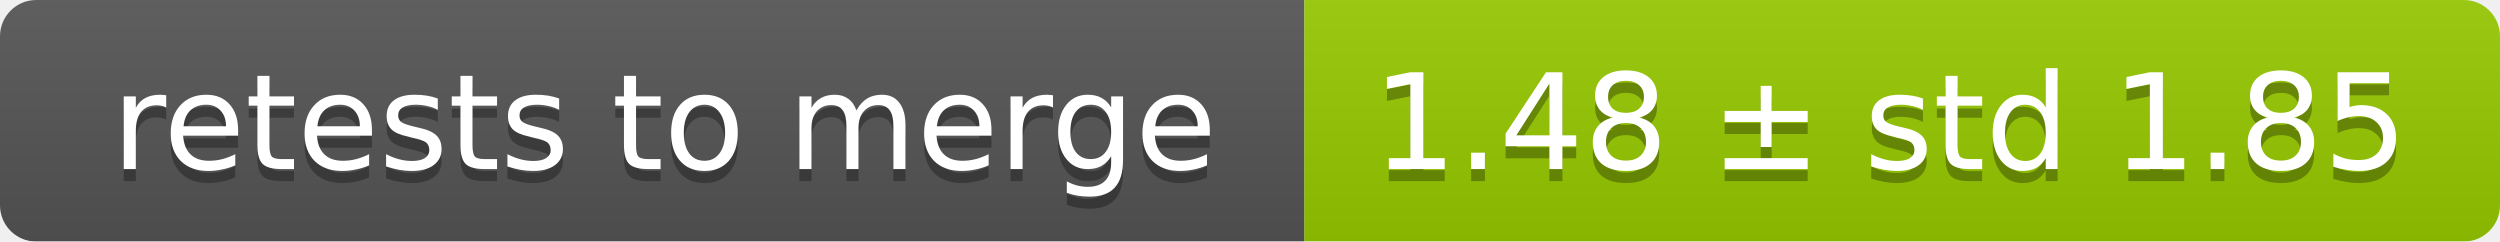
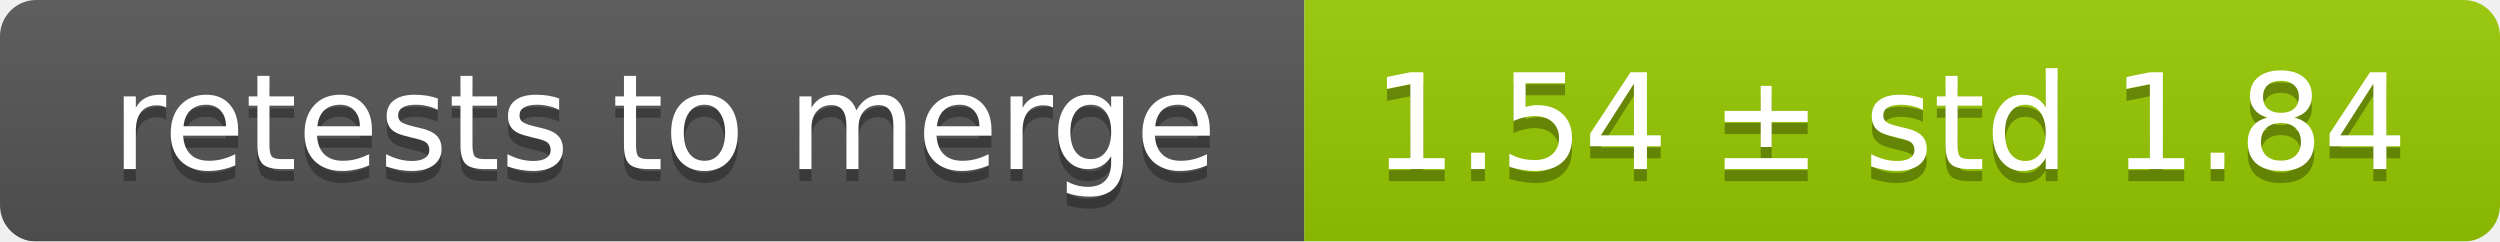
<svg xmlns="http://www.w3.org/2000/svg" width="207" height="20">
  <linearGradient id="smooth" x2="0" y2="100%">
    <stop offset="0" stop-color="#bbb" stop-opacity=".1" />
    <stop offset="1" stop-opacity=".1" />
  </linearGradient>
  <mask id="round">
    <rect width="207" height="20" rx="3" fill="#fff" />
  </mask>
  <g mask="url(#round)">
    <rect width="108" height="20" fill="#555" />
    <rect x="108" width="99" height="20" fill="#97ca00" />
    <rect width="207" height="20" fill="url(#smooth)" />
  </g>
  <g fill="#fff" text-anchor="middle" font-family="DejaVu Sans,Verdana,Geneva,sans-serif" font-size="11">
    <text x="55" y="15" fill="#010101" fill-opacity=".3">retests to merge</text>
    <text x="55" y="14">retests to merge</text>
-     <text x="156.5" y="15" fill="#010101" fill-opacity=".3">1.48 ± std 1.85</text>
-     <text x="156.5" y="14">1.48 ± std 1.85</text>
+     <text x="156.5" y="15" fill="#010101" fill-opacity=".3">1.54 ± std 1.84</text>
+     <text x="156.5" y="14">1.54 ± std 1.84</text>
  </g>
</svg>
